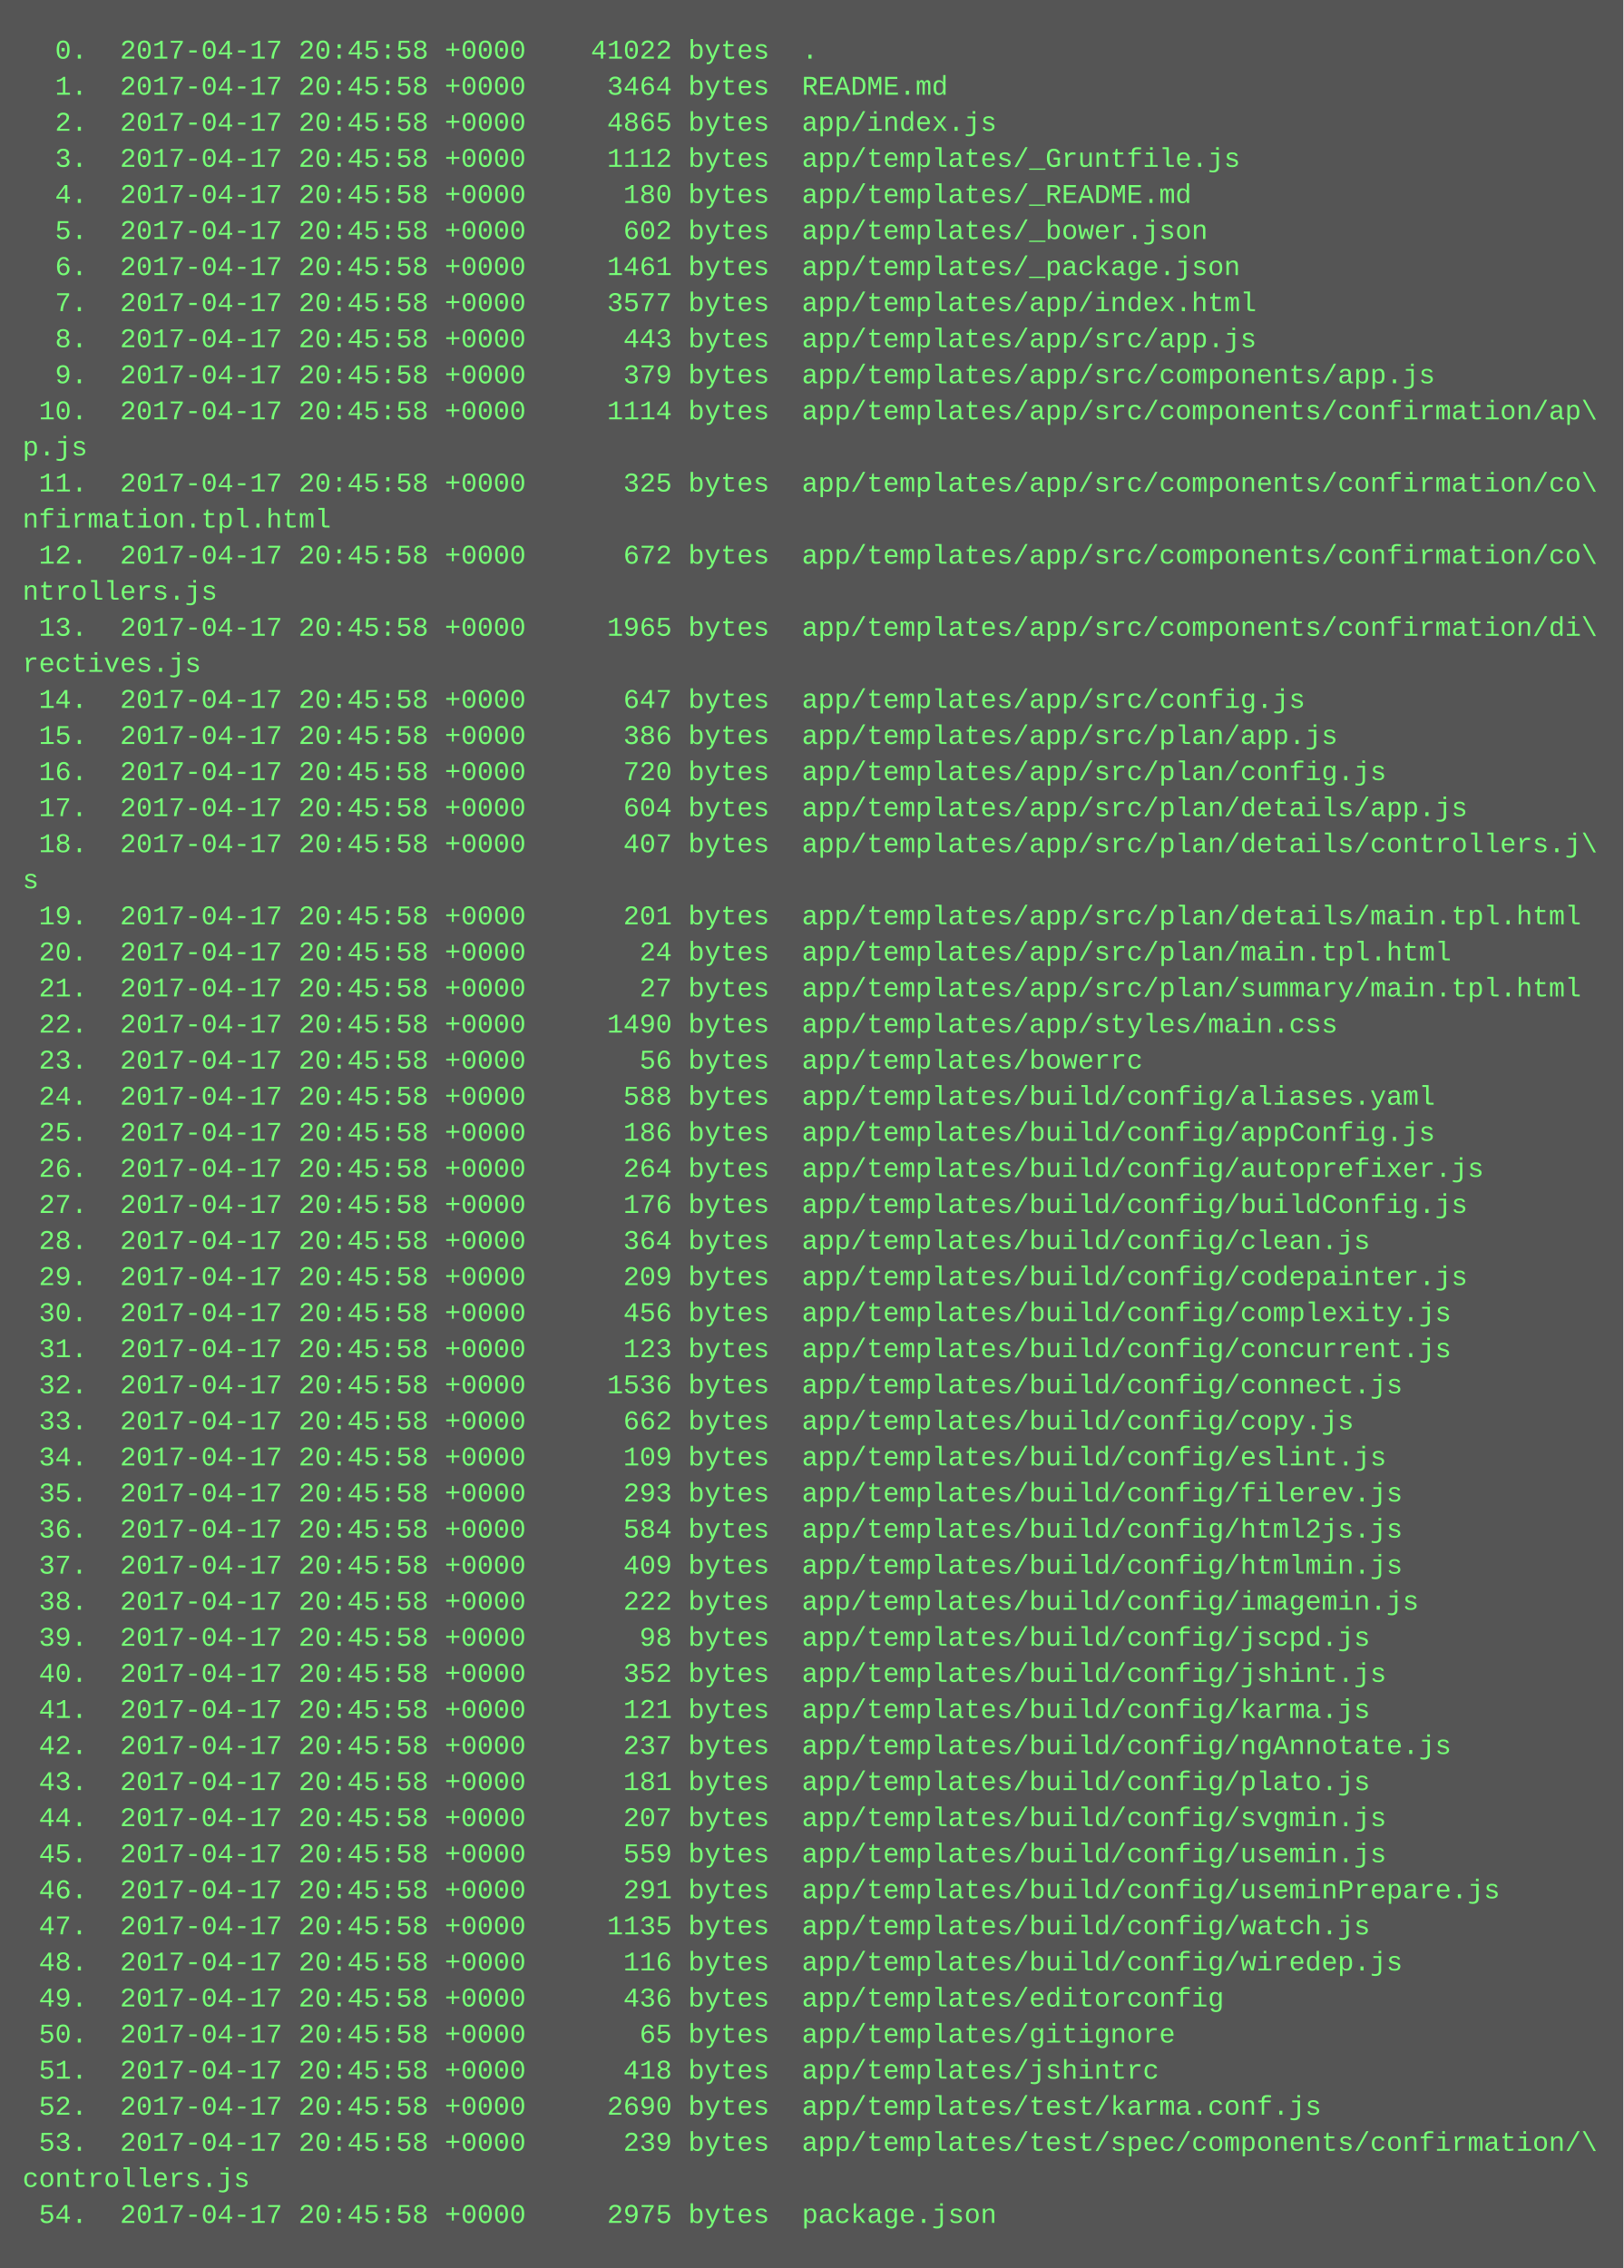
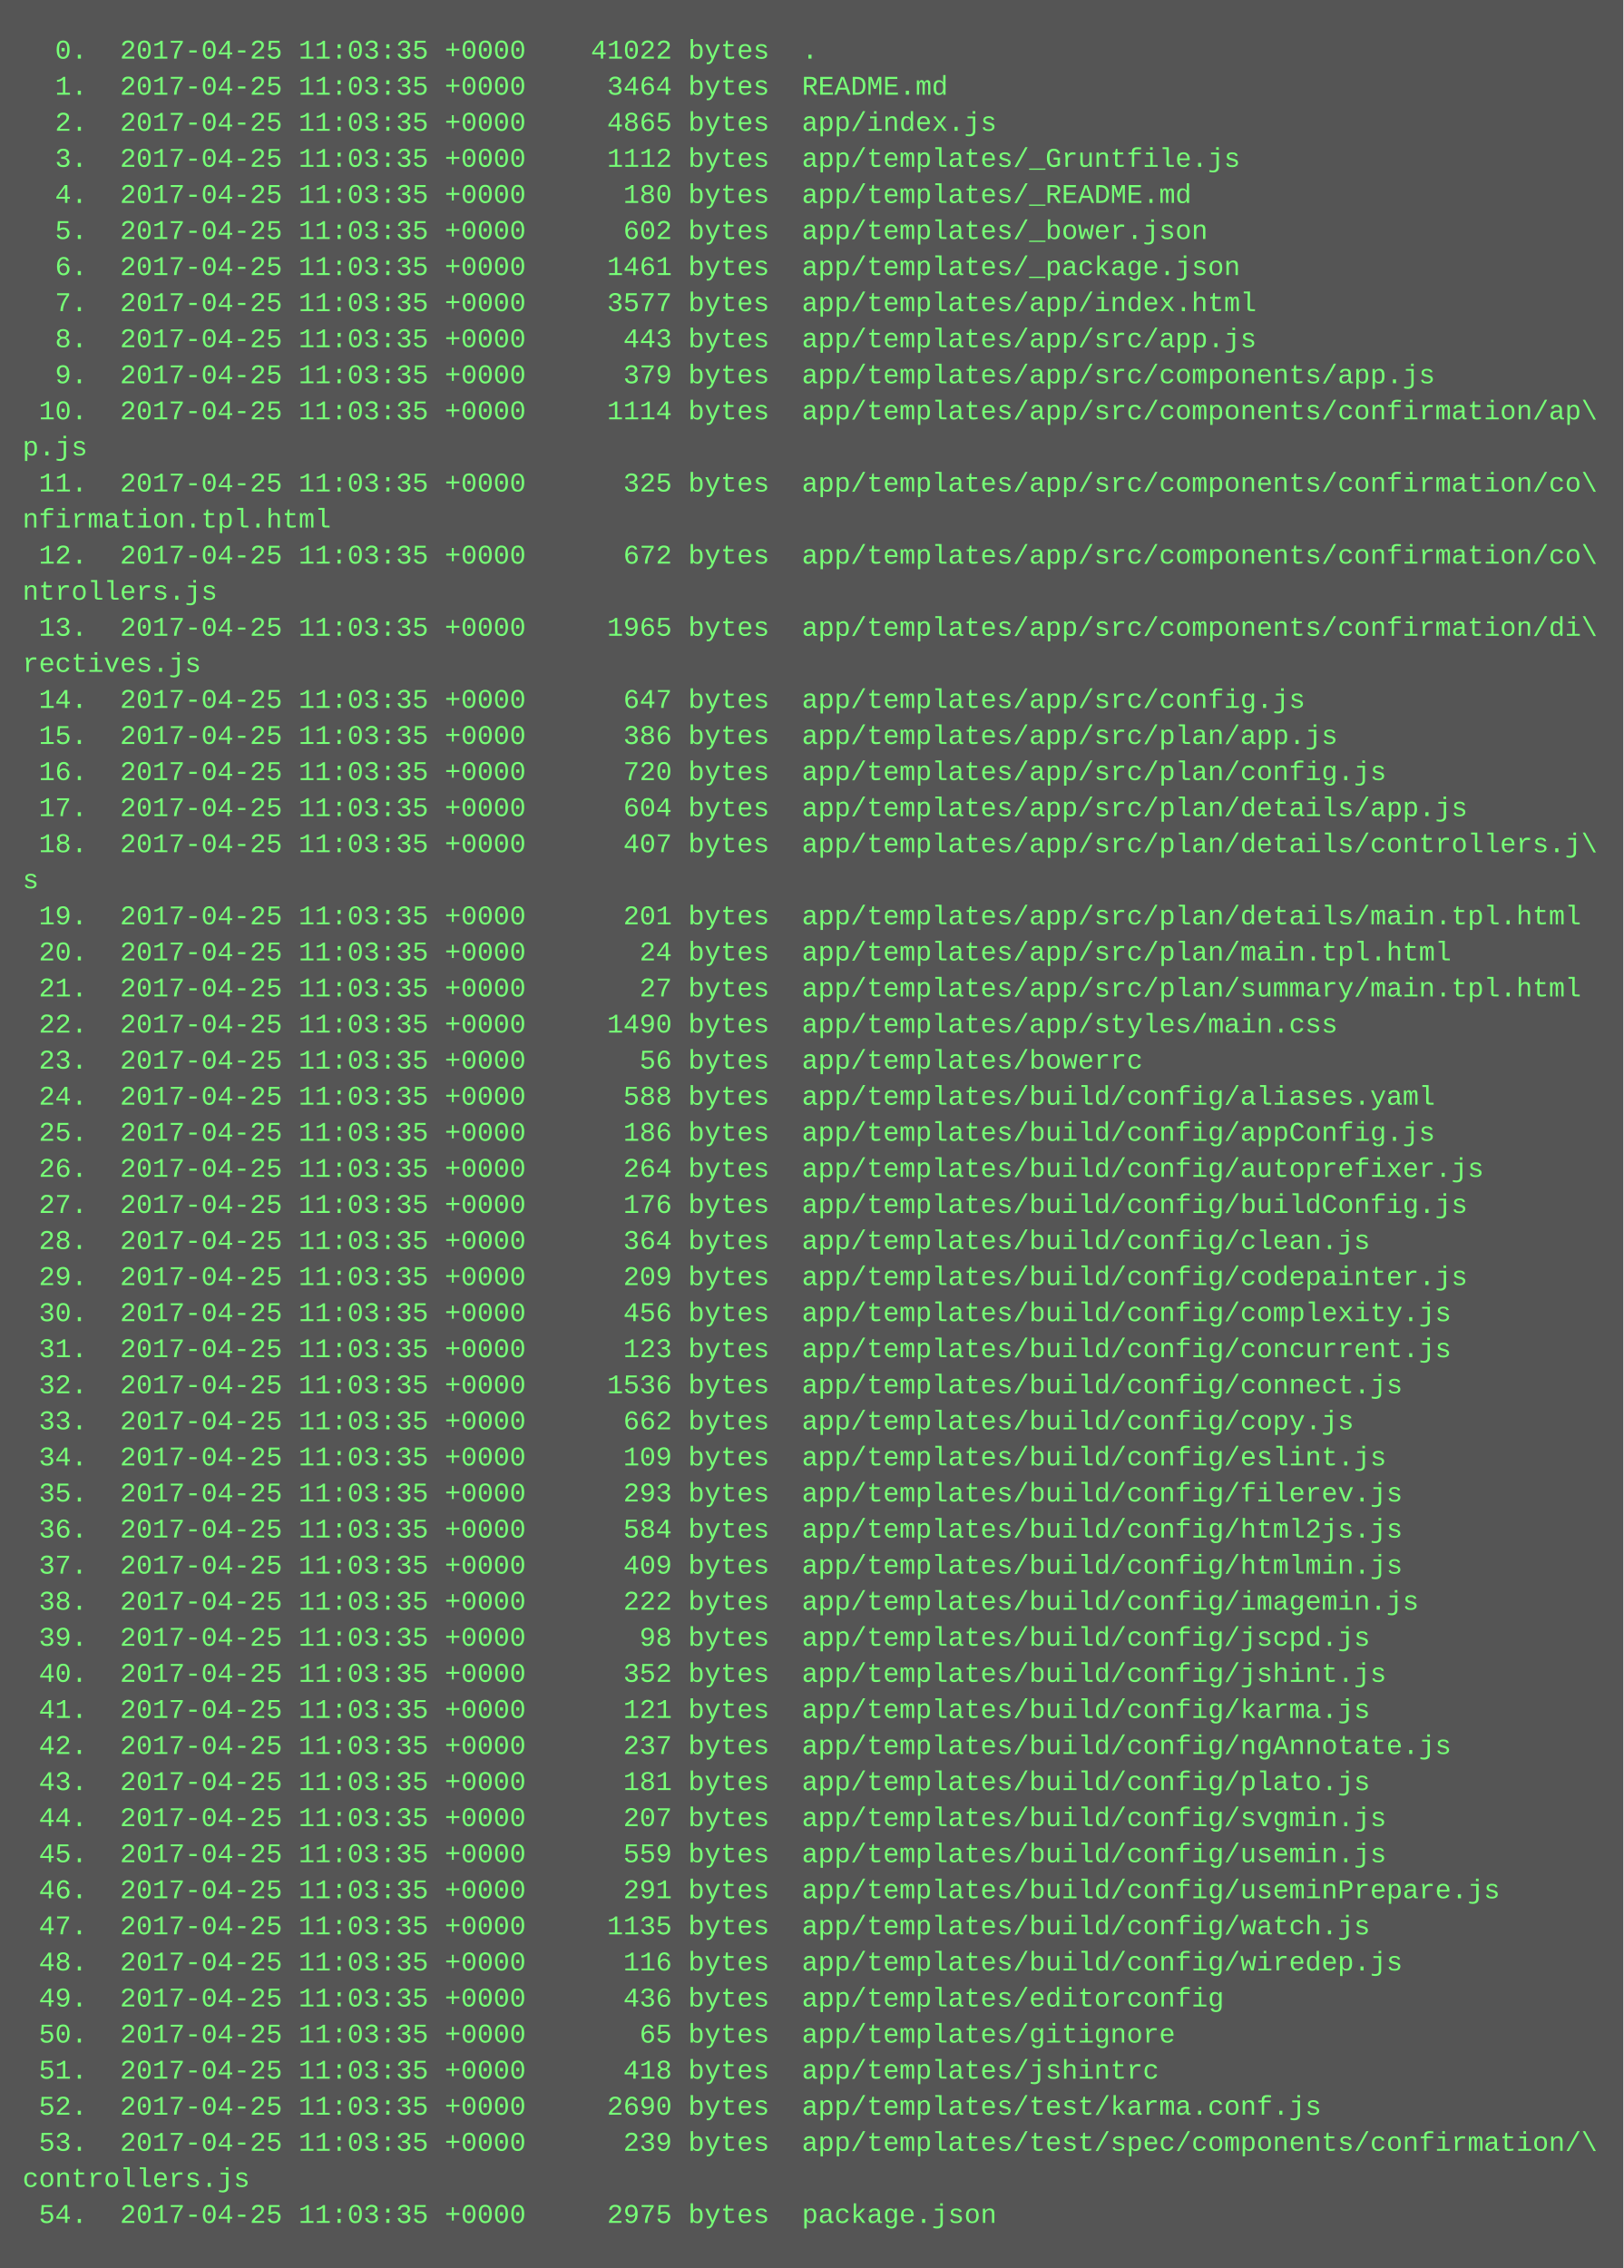
<svg xmlns="http://www.w3.org/2000/svg" height="1006" width="720">
  <rect height="1006" fill="#555" width="720" />
  <text fill="#7f7" font-family="Courier New" font-size="12" xml:space="preserve">
-     <tspan x="10" y="26">  0.  2017-04-17 20:45:58 +0000    41022 bytes  .</tspan>
-     <tspan x="10" y="42">  1.  2017-04-17 20:45:58 +0000     3464 bytes  README.md</tspan>
-     <tspan x="10" y="58">  2.  2017-04-17 20:45:58 +0000     4865 bytes  app/index.js</tspan>
-     <tspan x="10" y="74">  3.  2017-04-17 20:45:58 +0000     1112 bytes  app/templates/_Gruntfile.js</tspan>
-     <tspan x="10" y="90">  4.  2017-04-17 20:45:58 +0000      180 bytes  app/templates/_README.md</tspan>
-     <tspan x="10" y="106">  5.  2017-04-17 20:45:58 +0000      602 bytes  app/templates/_bower.json</tspan>
-     <tspan x="10" y="122">  6.  2017-04-17 20:45:58 +0000     1461 bytes  app/templates/_package.json</tspan>
-     <tspan x="10" y="138">  7.  2017-04-17 20:45:58 +0000     3577 bytes  app/templates/app/index.html</tspan>
-     <tspan x="10" y="154">  8.  2017-04-17 20:45:58 +0000      443 bytes  app/templates/app/src/app.js</tspan>
-     <tspan x="10" y="170">  9.  2017-04-17 20:45:58 +0000      379 bytes  app/templates/app/src/components/app.js</tspan>
-     <tspan x="10" y="186"> 10.  2017-04-17 20:45:58 +0000     1114 bytes  app/templates/app/src/components/confirmation/ap\</tspan>
+     <tspan x="10" y="26">  0.  2017-04-25 11:03:35 +0000    41022 bytes  .</tspan>
+     <tspan x="10" y="42">  1.  2017-04-25 11:03:35 +0000     3464 bytes  README.md</tspan>
+     <tspan x="10" y="58">  2.  2017-04-25 11:03:35 +0000     4865 bytes  app/index.js</tspan>
+     <tspan x="10" y="74">  3.  2017-04-25 11:03:35 +0000     1112 bytes  app/templates/_Gruntfile.js</tspan>
+     <tspan x="10" y="90">  4.  2017-04-25 11:03:35 +0000      180 bytes  app/templates/_README.md</tspan>
+     <tspan x="10" y="106">  5.  2017-04-25 11:03:35 +0000      602 bytes  app/templates/_bower.json</tspan>
+     <tspan x="10" y="122">  6.  2017-04-25 11:03:35 +0000     1461 bytes  app/templates/_package.json</tspan>
+     <tspan x="10" y="138">  7.  2017-04-25 11:03:35 +0000     3577 bytes  app/templates/app/index.html</tspan>
+     <tspan x="10" y="154">  8.  2017-04-25 11:03:35 +0000      443 bytes  app/templates/app/src/app.js</tspan>
+     <tspan x="10" y="170">  9.  2017-04-25 11:03:35 +0000      379 bytes  app/templates/app/src/components/app.js</tspan>
+     <tspan x="10" y="186"> 10.  2017-04-25 11:03:35 +0000     1114 bytes  app/templates/app/src/components/confirmation/ap\</tspan>
    <tspan x="10" y="202">p.js</tspan>
-     <tspan x="10" y="218"> 11.  2017-04-17 20:45:58 +0000      325 bytes  app/templates/app/src/components/confirmation/co\</tspan>
+     <tspan x="10" y="218"> 11.  2017-04-25 11:03:35 +0000      325 bytes  app/templates/app/src/components/confirmation/co\</tspan>
    <tspan x="10" y="234">nfirmation.tpl.html</tspan>
-     <tspan x="10" y="250"> 12.  2017-04-17 20:45:58 +0000      672 bytes  app/templates/app/src/components/confirmation/co\</tspan>
+     <tspan x="10" y="250"> 12.  2017-04-25 11:03:35 +0000      672 bytes  app/templates/app/src/components/confirmation/co\</tspan>
    <tspan x="10" y="266">ntrollers.js</tspan>
-     <tspan x="10" y="282"> 13.  2017-04-17 20:45:58 +0000     1965 bytes  app/templates/app/src/components/confirmation/di\</tspan>
+     <tspan x="10" y="282"> 13.  2017-04-25 11:03:35 +0000     1965 bytes  app/templates/app/src/components/confirmation/di\</tspan>
    <tspan x="10" y="298">rectives.js</tspan>
-     <tspan x="10" y="314"> 14.  2017-04-17 20:45:58 +0000      647 bytes  app/templates/app/src/config.js</tspan>
-     <tspan x="10" y="330"> 15.  2017-04-17 20:45:58 +0000      386 bytes  app/templates/app/src/plan/app.js</tspan>
-     <tspan x="10" y="346"> 16.  2017-04-17 20:45:58 +0000      720 bytes  app/templates/app/src/plan/config.js</tspan>
-     <tspan x="10" y="362"> 17.  2017-04-17 20:45:58 +0000      604 bytes  app/templates/app/src/plan/details/app.js</tspan>
-     <tspan x="10" y="378"> 18.  2017-04-17 20:45:58 +0000      407 bytes  app/templates/app/src/plan/details/controllers.j\</tspan>
+     <tspan x="10" y="314"> 14.  2017-04-25 11:03:35 +0000      647 bytes  app/templates/app/src/config.js</tspan>
+     <tspan x="10" y="330"> 15.  2017-04-25 11:03:35 +0000      386 bytes  app/templates/app/src/plan/app.js</tspan>
+     <tspan x="10" y="346"> 16.  2017-04-25 11:03:35 +0000      720 bytes  app/templates/app/src/plan/config.js</tspan>
+     <tspan x="10" y="362"> 17.  2017-04-25 11:03:35 +0000      604 bytes  app/templates/app/src/plan/details/app.js</tspan>
+     <tspan x="10" y="378"> 18.  2017-04-25 11:03:35 +0000      407 bytes  app/templates/app/src/plan/details/controllers.j\</tspan>
    <tspan x="10" y="394">s</tspan>
-     <tspan x="10" y="410"> 19.  2017-04-17 20:45:58 +0000      201 bytes  app/templates/app/src/plan/details/main.tpl.html</tspan>
-     <tspan x="10" y="426"> 20.  2017-04-17 20:45:58 +0000       24 bytes  app/templates/app/src/plan/main.tpl.html</tspan>
-     <tspan x="10" y="442"> 21.  2017-04-17 20:45:58 +0000       27 bytes  app/templates/app/src/plan/summary/main.tpl.html</tspan>
-     <tspan x="10" y="458"> 22.  2017-04-17 20:45:58 +0000     1490 bytes  app/templates/app/styles/main.css</tspan>
-     <tspan x="10" y="474"> 23.  2017-04-17 20:45:58 +0000       56 bytes  app/templates/bowerrc</tspan>
-     <tspan x="10" y="490"> 24.  2017-04-17 20:45:58 +0000      588 bytes  app/templates/build/config/aliases.yaml</tspan>
-     <tspan x="10" y="506"> 25.  2017-04-17 20:45:58 +0000      186 bytes  app/templates/build/config/appConfig.js</tspan>
-     <tspan x="10" y="522"> 26.  2017-04-17 20:45:58 +0000      264 bytes  app/templates/build/config/autoprefixer.js</tspan>
-     <tspan x="10" y="538"> 27.  2017-04-17 20:45:58 +0000      176 bytes  app/templates/build/config/buildConfig.js</tspan>
-     <tspan x="10" y="554"> 28.  2017-04-17 20:45:58 +0000      364 bytes  app/templates/build/config/clean.js</tspan>
-     <tspan x="10" y="570"> 29.  2017-04-17 20:45:58 +0000      209 bytes  app/templates/build/config/codepainter.js</tspan>
-     <tspan x="10" y="586"> 30.  2017-04-17 20:45:58 +0000      456 bytes  app/templates/build/config/complexity.js</tspan>
-     <tspan x="10" y="602"> 31.  2017-04-17 20:45:58 +0000      123 bytes  app/templates/build/config/concurrent.js</tspan>
-     <tspan x="10" y="618"> 32.  2017-04-17 20:45:58 +0000     1536 bytes  app/templates/build/config/connect.js</tspan>
-     <tspan x="10" y="634"> 33.  2017-04-17 20:45:58 +0000      662 bytes  app/templates/build/config/copy.js</tspan>
-     <tspan x="10" y="650"> 34.  2017-04-17 20:45:58 +0000      109 bytes  app/templates/build/config/eslint.js</tspan>
-     <tspan x="10" y="666"> 35.  2017-04-17 20:45:58 +0000      293 bytes  app/templates/build/config/filerev.js</tspan>
-     <tspan x="10" y="682"> 36.  2017-04-17 20:45:58 +0000      584 bytes  app/templates/build/config/html2js.js</tspan>
-     <tspan x="10" y="698"> 37.  2017-04-17 20:45:58 +0000      409 bytes  app/templates/build/config/htmlmin.js</tspan>
-     <tspan x="10" y="714"> 38.  2017-04-17 20:45:58 +0000      222 bytes  app/templates/build/config/imagemin.js</tspan>
-     <tspan x="10" y="730"> 39.  2017-04-17 20:45:58 +0000       98 bytes  app/templates/build/config/jscpd.js</tspan>
-     <tspan x="10" y="746"> 40.  2017-04-17 20:45:58 +0000      352 bytes  app/templates/build/config/jshint.js</tspan>
-     <tspan x="10" y="762"> 41.  2017-04-17 20:45:58 +0000      121 bytes  app/templates/build/config/karma.js</tspan>
-     <tspan x="10" y="778"> 42.  2017-04-17 20:45:58 +0000      237 bytes  app/templates/build/config/ngAnnotate.js</tspan>
-     <tspan x="10" y="794"> 43.  2017-04-17 20:45:58 +0000      181 bytes  app/templates/build/config/plato.js</tspan>
-     <tspan x="10" y="810"> 44.  2017-04-17 20:45:58 +0000      207 bytes  app/templates/build/config/svgmin.js</tspan>
-     <tspan x="10" y="826"> 45.  2017-04-17 20:45:58 +0000      559 bytes  app/templates/build/config/usemin.js</tspan>
-     <tspan x="10" y="842"> 46.  2017-04-17 20:45:58 +0000      291 bytes  app/templates/build/config/useminPrepare.js</tspan>
-     <tspan x="10" y="858"> 47.  2017-04-17 20:45:58 +0000     1135 bytes  app/templates/build/config/watch.js</tspan>
-     <tspan x="10" y="874"> 48.  2017-04-17 20:45:58 +0000      116 bytes  app/templates/build/config/wiredep.js</tspan>
-     <tspan x="10" y="890"> 49.  2017-04-17 20:45:58 +0000      436 bytes  app/templates/editorconfig</tspan>
-     <tspan x="10" y="906"> 50.  2017-04-17 20:45:58 +0000       65 bytes  app/templates/gitignore</tspan>
-     <tspan x="10" y="922"> 51.  2017-04-17 20:45:58 +0000      418 bytes  app/templates/jshintrc</tspan>
-     <tspan x="10" y="938"> 52.  2017-04-17 20:45:58 +0000     2690 bytes  app/templates/test/karma.conf.js</tspan>
-     <tspan x="10" y="954"> 53.  2017-04-17 20:45:58 +0000      239 bytes  app/templates/test/spec/components/confirmation/\</tspan>
+     <tspan x="10" y="410"> 19.  2017-04-25 11:03:35 +0000      201 bytes  app/templates/app/src/plan/details/main.tpl.html</tspan>
+     <tspan x="10" y="426"> 20.  2017-04-25 11:03:35 +0000       24 bytes  app/templates/app/src/plan/main.tpl.html</tspan>
+     <tspan x="10" y="442"> 21.  2017-04-25 11:03:35 +0000       27 bytes  app/templates/app/src/plan/summary/main.tpl.html</tspan>
+     <tspan x="10" y="458"> 22.  2017-04-25 11:03:35 +0000     1490 bytes  app/templates/app/styles/main.css</tspan>
+     <tspan x="10" y="474"> 23.  2017-04-25 11:03:35 +0000       56 bytes  app/templates/bowerrc</tspan>
+     <tspan x="10" y="490"> 24.  2017-04-25 11:03:35 +0000      588 bytes  app/templates/build/config/aliases.yaml</tspan>
+     <tspan x="10" y="506"> 25.  2017-04-25 11:03:35 +0000      186 bytes  app/templates/build/config/appConfig.js</tspan>
+     <tspan x="10" y="522"> 26.  2017-04-25 11:03:35 +0000      264 bytes  app/templates/build/config/autoprefixer.js</tspan>
+     <tspan x="10" y="538"> 27.  2017-04-25 11:03:35 +0000      176 bytes  app/templates/build/config/buildConfig.js</tspan>
+     <tspan x="10" y="554"> 28.  2017-04-25 11:03:35 +0000      364 bytes  app/templates/build/config/clean.js</tspan>
+     <tspan x="10" y="570"> 29.  2017-04-25 11:03:35 +0000      209 bytes  app/templates/build/config/codepainter.js</tspan>
+     <tspan x="10" y="586"> 30.  2017-04-25 11:03:35 +0000      456 bytes  app/templates/build/config/complexity.js</tspan>
+     <tspan x="10" y="602"> 31.  2017-04-25 11:03:35 +0000      123 bytes  app/templates/build/config/concurrent.js</tspan>
+     <tspan x="10" y="618"> 32.  2017-04-25 11:03:35 +0000     1536 bytes  app/templates/build/config/connect.js</tspan>
+     <tspan x="10" y="634"> 33.  2017-04-25 11:03:35 +0000      662 bytes  app/templates/build/config/copy.js</tspan>
+     <tspan x="10" y="650"> 34.  2017-04-25 11:03:35 +0000      109 bytes  app/templates/build/config/eslint.js</tspan>
+     <tspan x="10" y="666"> 35.  2017-04-25 11:03:35 +0000      293 bytes  app/templates/build/config/filerev.js</tspan>
+     <tspan x="10" y="682"> 36.  2017-04-25 11:03:35 +0000      584 bytes  app/templates/build/config/html2js.js</tspan>
+     <tspan x="10" y="698"> 37.  2017-04-25 11:03:35 +0000      409 bytes  app/templates/build/config/htmlmin.js</tspan>
+     <tspan x="10" y="714"> 38.  2017-04-25 11:03:35 +0000      222 bytes  app/templates/build/config/imagemin.js</tspan>
+     <tspan x="10" y="730"> 39.  2017-04-25 11:03:35 +0000       98 bytes  app/templates/build/config/jscpd.js</tspan>
+     <tspan x="10" y="746"> 40.  2017-04-25 11:03:35 +0000      352 bytes  app/templates/build/config/jshint.js</tspan>
+     <tspan x="10" y="762"> 41.  2017-04-25 11:03:35 +0000      121 bytes  app/templates/build/config/karma.js</tspan>
+     <tspan x="10" y="778"> 42.  2017-04-25 11:03:35 +0000      237 bytes  app/templates/build/config/ngAnnotate.js</tspan>
+     <tspan x="10" y="794"> 43.  2017-04-25 11:03:35 +0000      181 bytes  app/templates/build/config/plato.js</tspan>
+     <tspan x="10" y="810"> 44.  2017-04-25 11:03:35 +0000      207 bytes  app/templates/build/config/svgmin.js</tspan>
+     <tspan x="10" y="826"> 45.  2017-04-25 11:03:35 +0000      559 bytes  app/templates/build/config/usemin.js</tspan>
+     <tspan x="10" y="842"> 46.  2017-04-25 11:03:35 +0000      291 bytes  app/templates/build/config/useminPrepare.js</tspan>
+     <tspan x="10" y="858"> 47.  2017-04-25 11:03:35 +0000     1135 bytes  app/templates/build/config/watch.js</tspan>
+     <tspan x="10" y="874"> 48.  2017-04-25 11:03:35 +0000      116 bytes  app/templates/build/config/wiredep.js</tspan>
+     <tspan x="10" y="890"> 49.  2017-04-25 11:03:35 +0000      436 bytes  app/templates/editorconfig</tspan>
+     <tspan x="10" y="906"> 50.  2017-04-25 11:03:35 +0000       65 bytes  app/templates/gitignore</tspan>
+     <tspan x="10" y="922"> 51.  2017-04-25 11:03:35 +0000      418 bytes  app/templates/jshintrc</tspan>
+     <tspan x="10" y="938"> 52.  2017-04-25 11:03:35 +0000     2690 bytes  app/templates/test/karma.conf.js</tspan>
+     <tspan x="10" y="954"> 53.  2017-04-25 11:03:35 +0000      239 bytes  app/templates/test/spec/components/confirmation/\</tspan>
    <tspan x="10" y="970">controllers.js</tspan>
-     <tspan x="10" y="986"> 54.  2017-04-17 20:45:58 +0000     2975 bytes  package.json</tspan>
+     <tspan x="10" y="986"> 54.  2017-04-25 11:03:35 +0000     2975 bytes  package.json</tspan>
  </text>
</svg>
